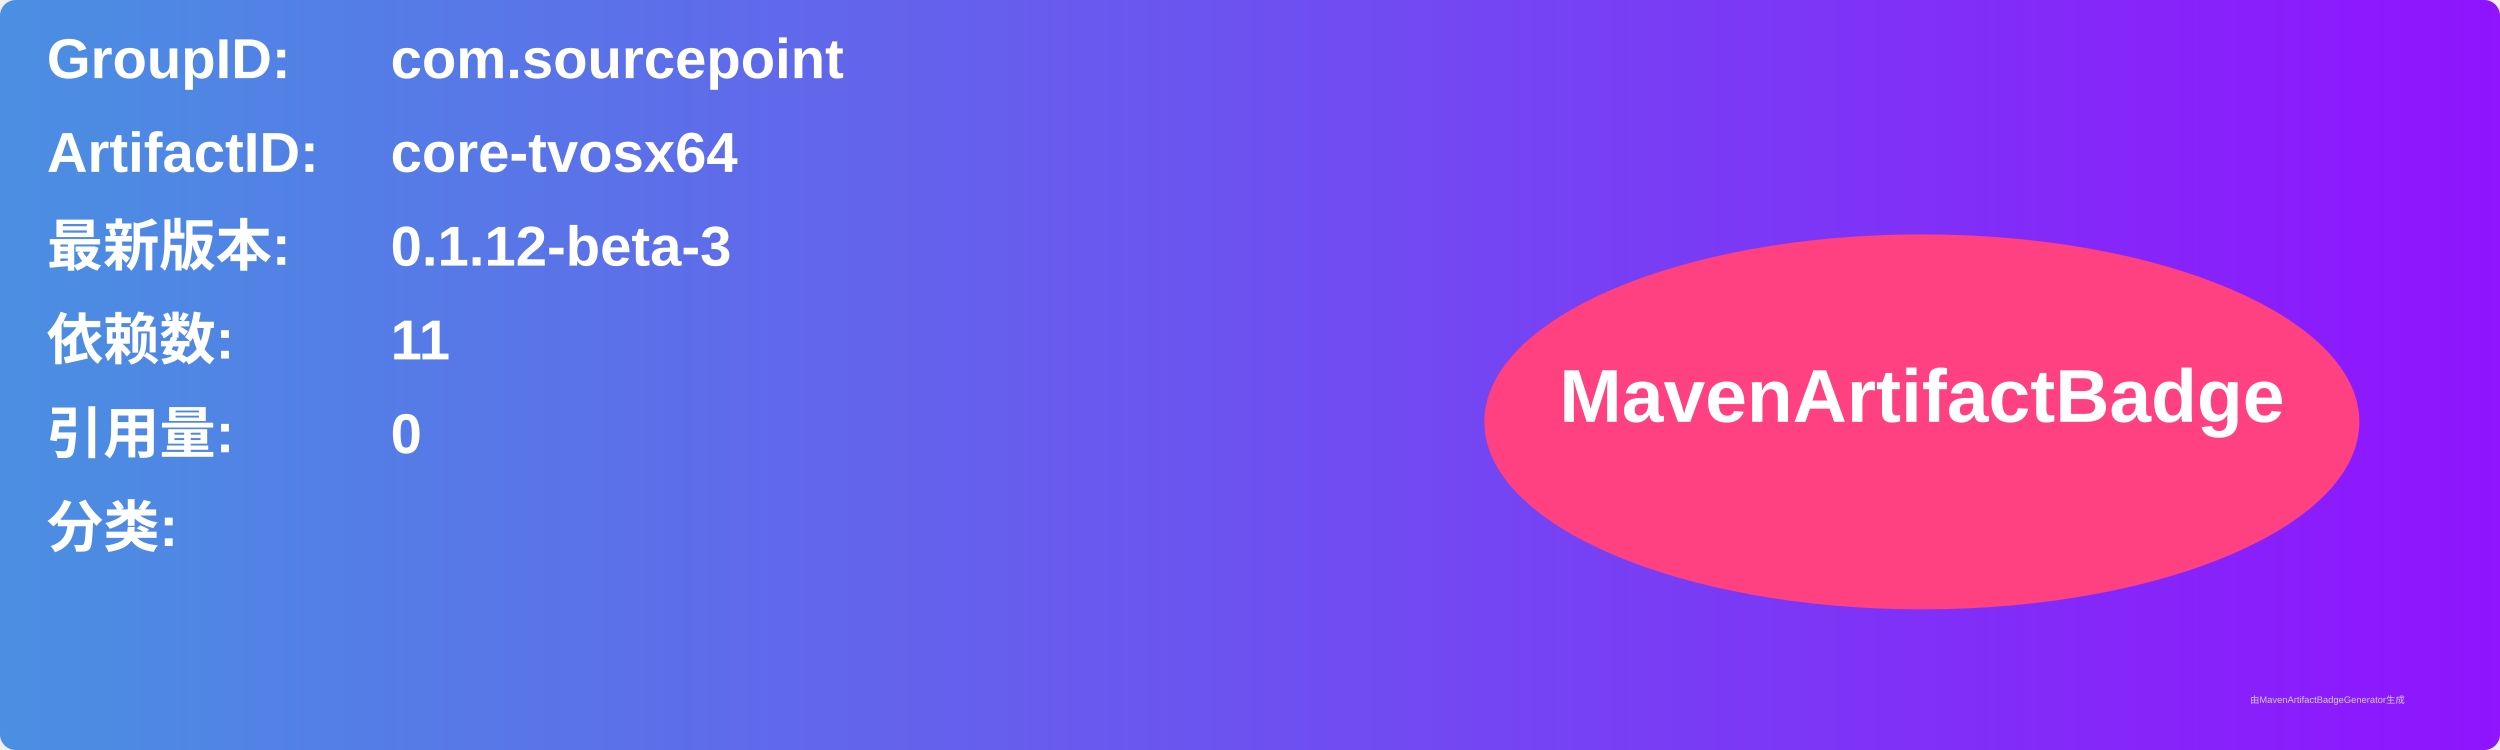
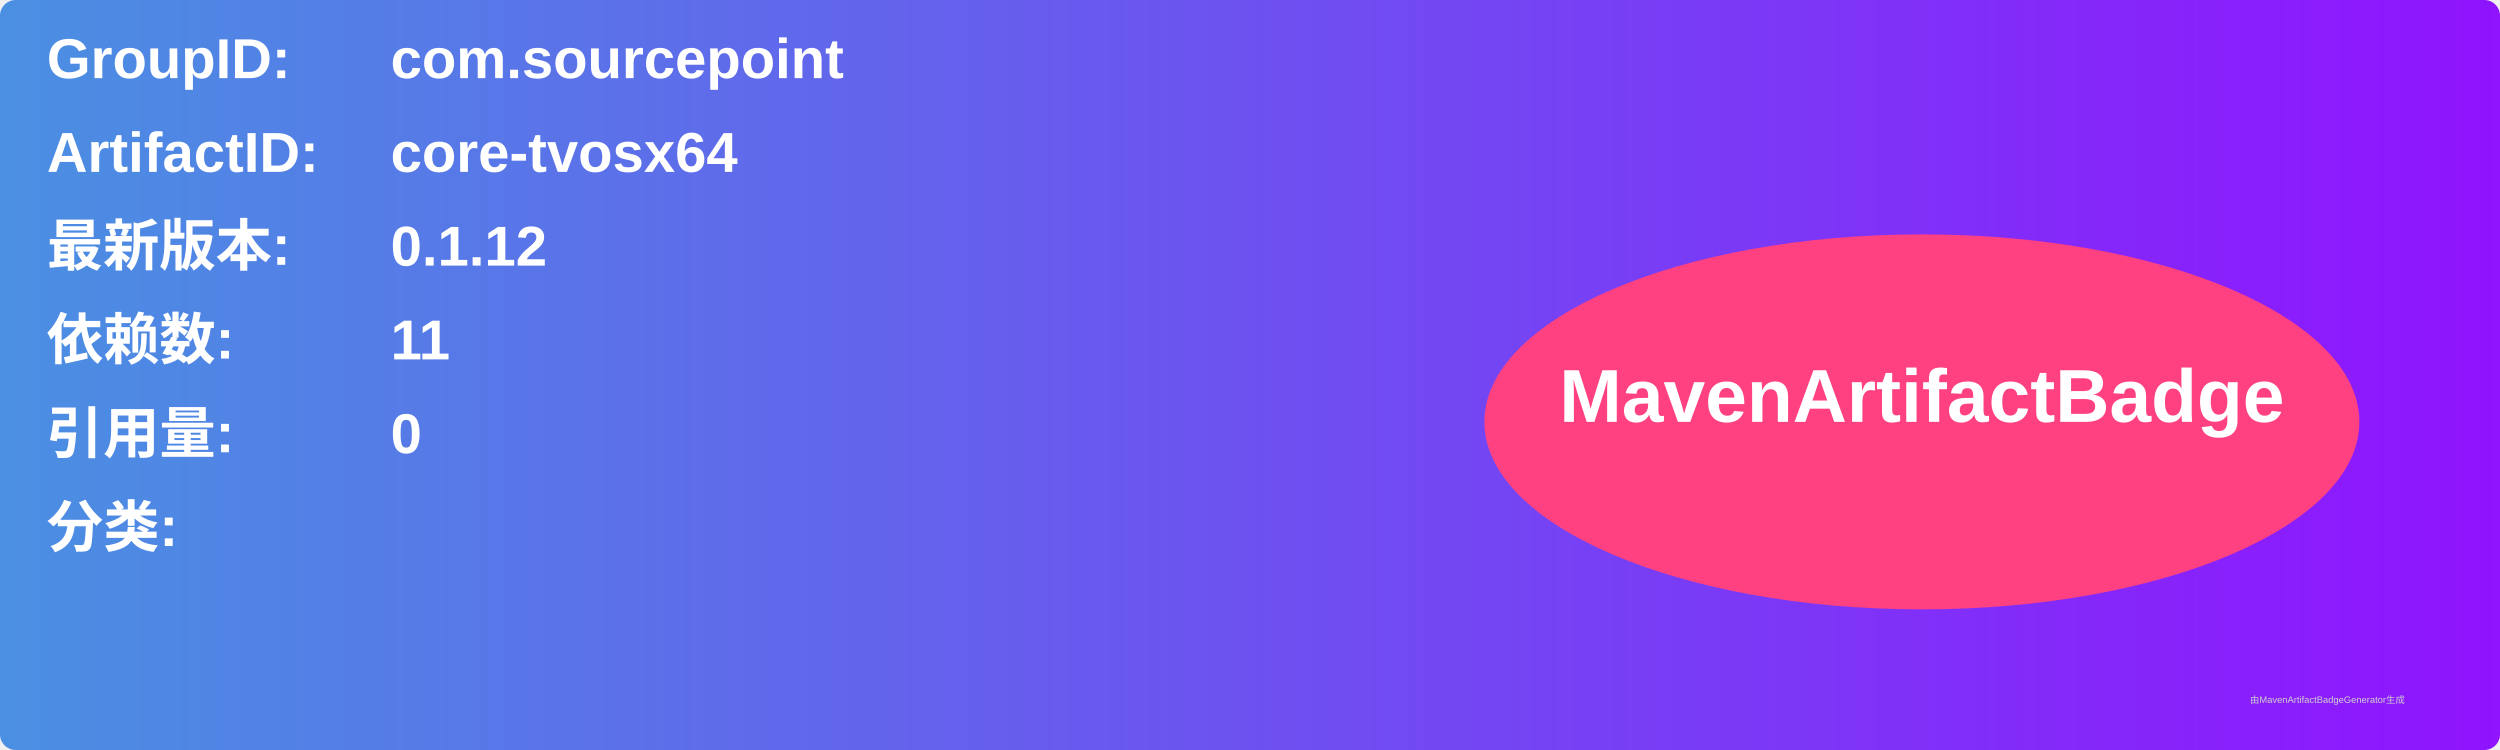
<svg xmlns="http://www.w3.org/2000/svg" width="800" height="240" viewBox="0 0 800 240">
  <linearGradient id="grad" x1="0%" y1="0%" x2="100%" y2="0%">
    <stop offset="0%" stop-color="#4a90e2" />
    <stop offset="100%" stop-color="#9013fe" />
  </linearGradient>
  <rect width="100%" height="100%" rx="5" ry="5" fill="url(#grad)" />
  <g transform="translate(15, 15)">
    <text x="0" y="10" font-family="Arial" font-size="18" fill="white" font-weight="bold" width="260">GroupID:</text>
    <text x="110" y="10" font-family="Arial" font-size="18" fill="white" font-weight="bold" width="460">com.sourcepoint</text>
    <text x="0" y="40" font-family="Arial" font-size="18" fill="white" font-weight="bold" width="260">ArtifactID:</text>
    <text x="110" y="40" font-family="Arial" font-size="18" fill="white" font-weight="bold" width="460">core-tvosx64</text>
    <text x="0" y="70" font-family="Arial" font-size="18" fill="white" font-weight="bold">最新版本:</text>
    <text x="110" y="70" font-family="Arial" font-size="18" fill="white" font-weight="bold">
-       <tspan font-weight="bold">0.1.12-beta-3</tspan>
+       <tspan font-weight="bold">0.1.12</tspan>
    </text>
    <text x="0" y="100" font-family="Arial" font-size="18" fill="white" font-weight="bold">依赖数: </text>
    <text x="110" y="100" font-family="Arial" font-size="18" fill="white">
      <tspan font-weight="bold">11</tspan>
    </text>
    <text x="0" y="130" font-family="Arial" font-size="18" fill="white" font-weight="bold">引用量: </text>
    <text x="110" y="130" font-family="Arial" font-size="18" fill="white">
      <tspan font-weight="bold">0</tspan>
    </text>
    <text x="0" y="160" font-family="Arial" font-size="18" fill="white" font-weight="bold">分类:</text>
    <text x="10" y="190" font-family="Arial" font-size="10" fill="white">
      <tspan font-weight="bold" />
    </text>
    <ellipse cx="600" cy="120" rx="140" ry="60" fill="#ff4081" />
    <text x="600" y="120" text-anchor="middle" font-family="Arial" font-size="24" fill="white" font-weight="bold">MavenArtifactBadge</text>
  </g>
  <text x="720" y="225" font-family="Arial" font-size="3" fill="#d0d0d0">由MavenArtifactBadgeGenerator生成</text>
</svg>
